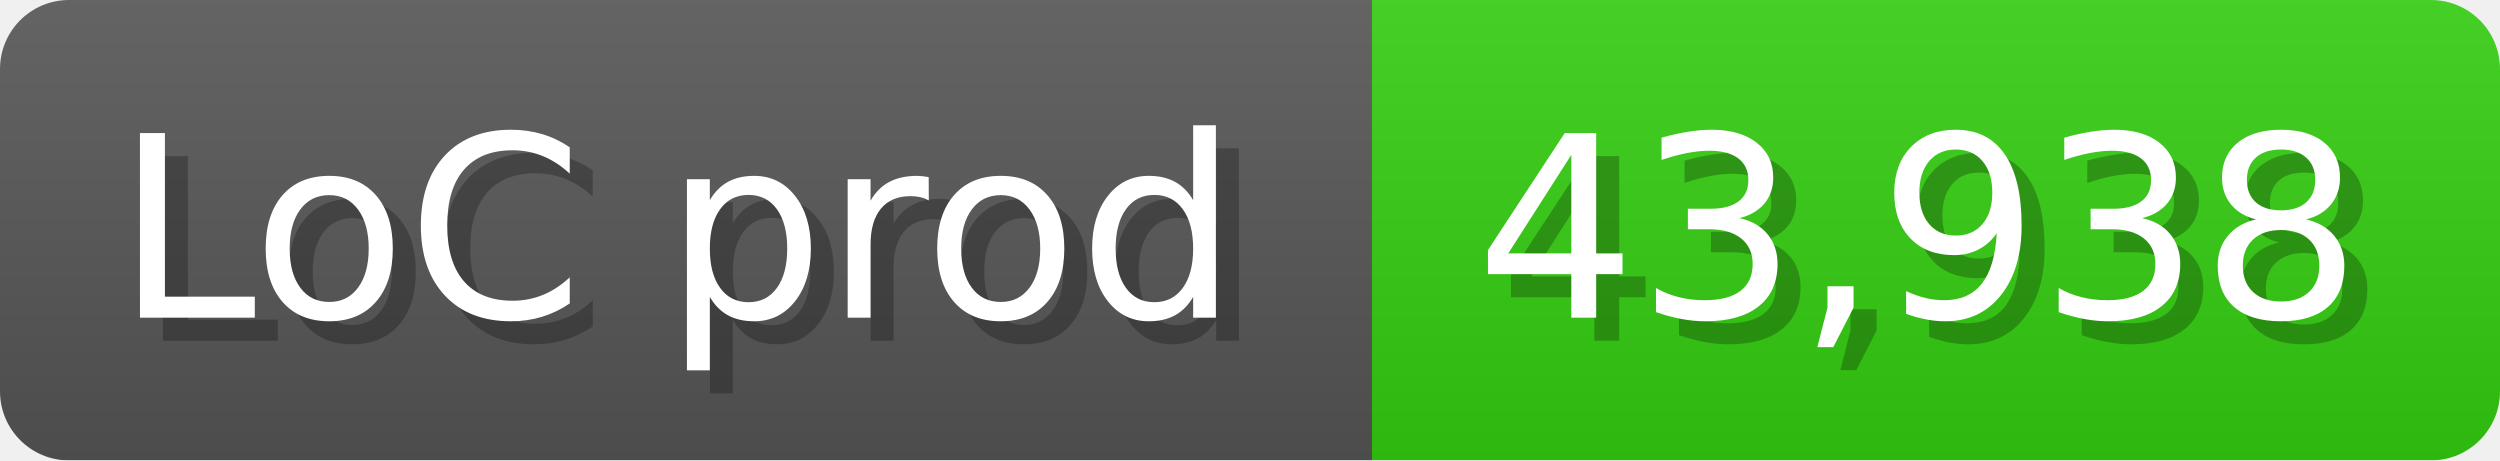
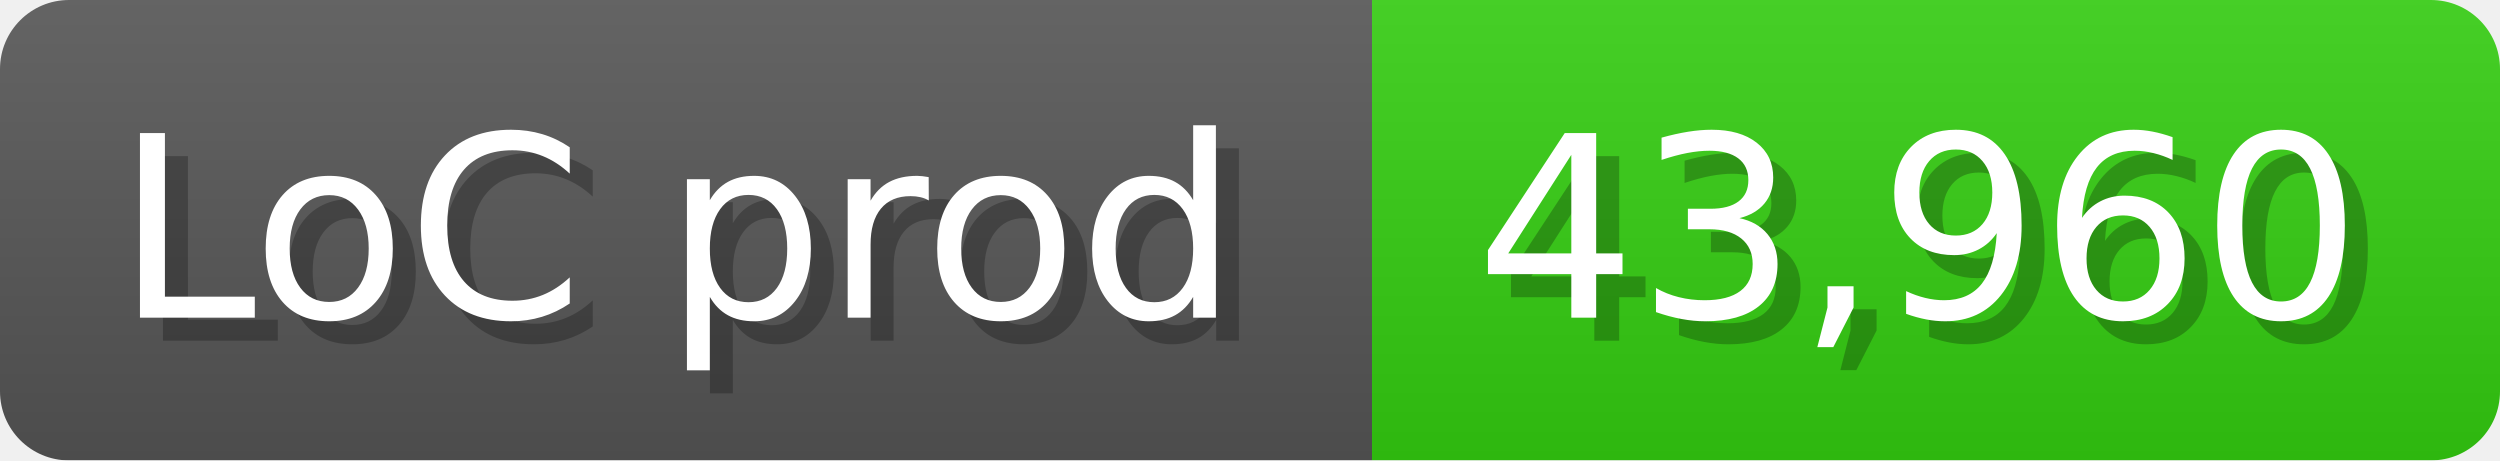
<svg xmlns="http://www.w3.org/2000/svg" width="108.6" height="20" viewBox="0 0 1086 200">
  <linearGradient id="a" x2="0" y2="100%">
    <stop offset="0" stop-opacity=".1" stop-color="#EEE" />
    <stop offset="1" stop-opacity=".1" />
  </linearGradient>
  <mask id="m">
    <rect width="1086" height="200" rx="30" fill="#FFF" />
  </mask>
  <g mask="url(#m)">
    <rect width="596" height="200" fill="#555" />
    <rect width="490" height="200" fill="#3C1" x="596" />
    <rect width="1086" height="200" fill="url(#a)" />
  </g>
  <g fill="#fff" text-anchor="start" font-family="Verdana,DejaVu Sans,sans-serif" font-size="110">
    <text x="60" y="148" textLength="496" fill="#000" opacity="0.25">LoC prod</text>
    <text x="50" y="138" textLength="496">LoC prod</text>
-     <text x="651" y="148" textLength="390" fill="#000" opacity="0.25">43,938</text>
-     <text x="641" y="138" textLength="390">43,938</text>
+     <text x="651" y="148" textLength="390" fill="#000" opacity="0.25">43,960</text>
+     <text x="641" y="138" textLength="390">43,960</text>
  </g>
</svg>
